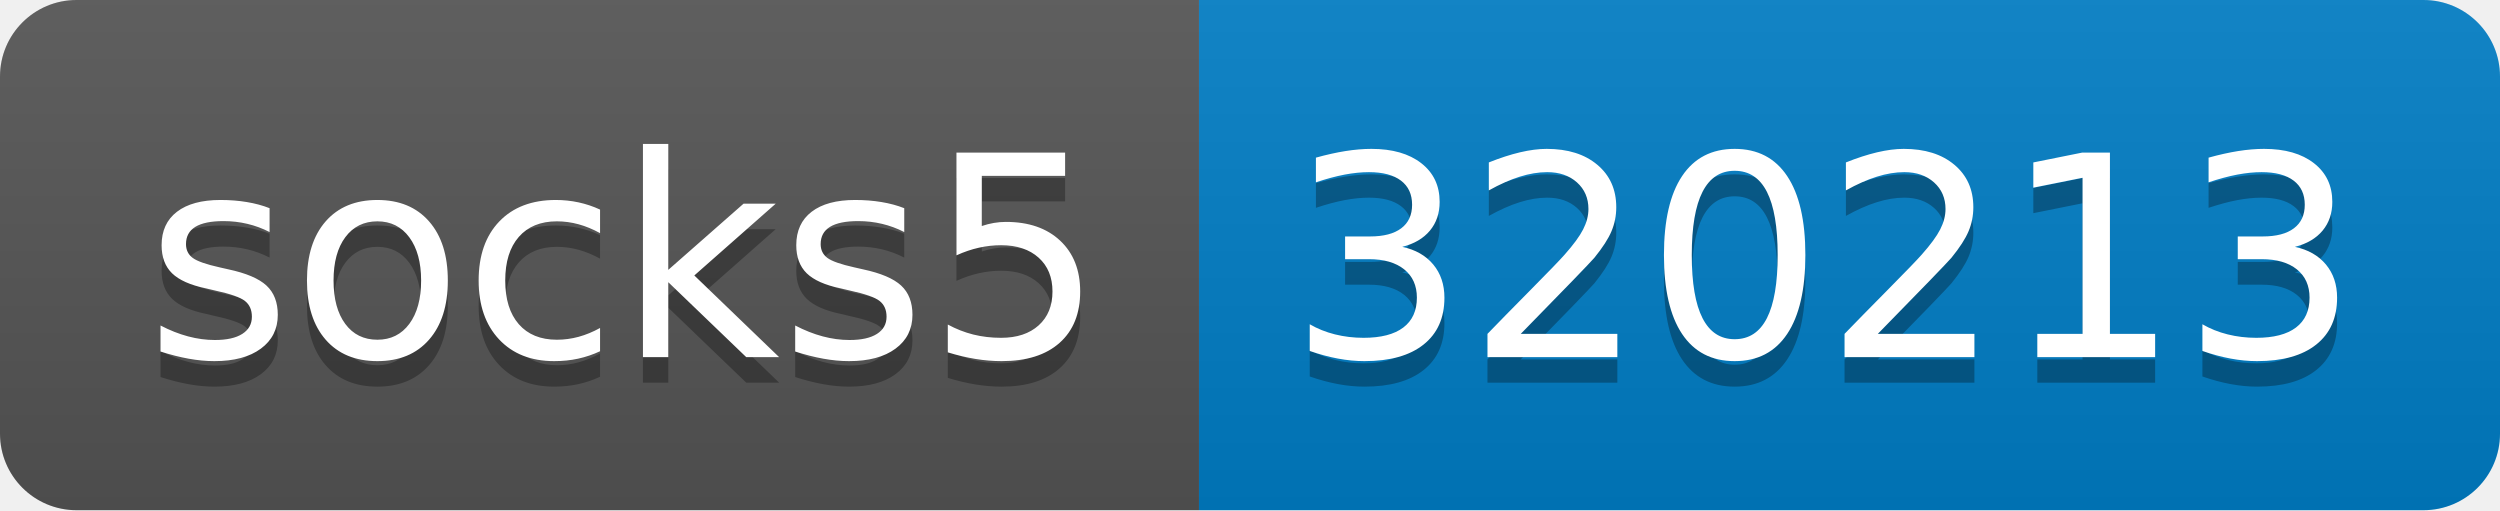
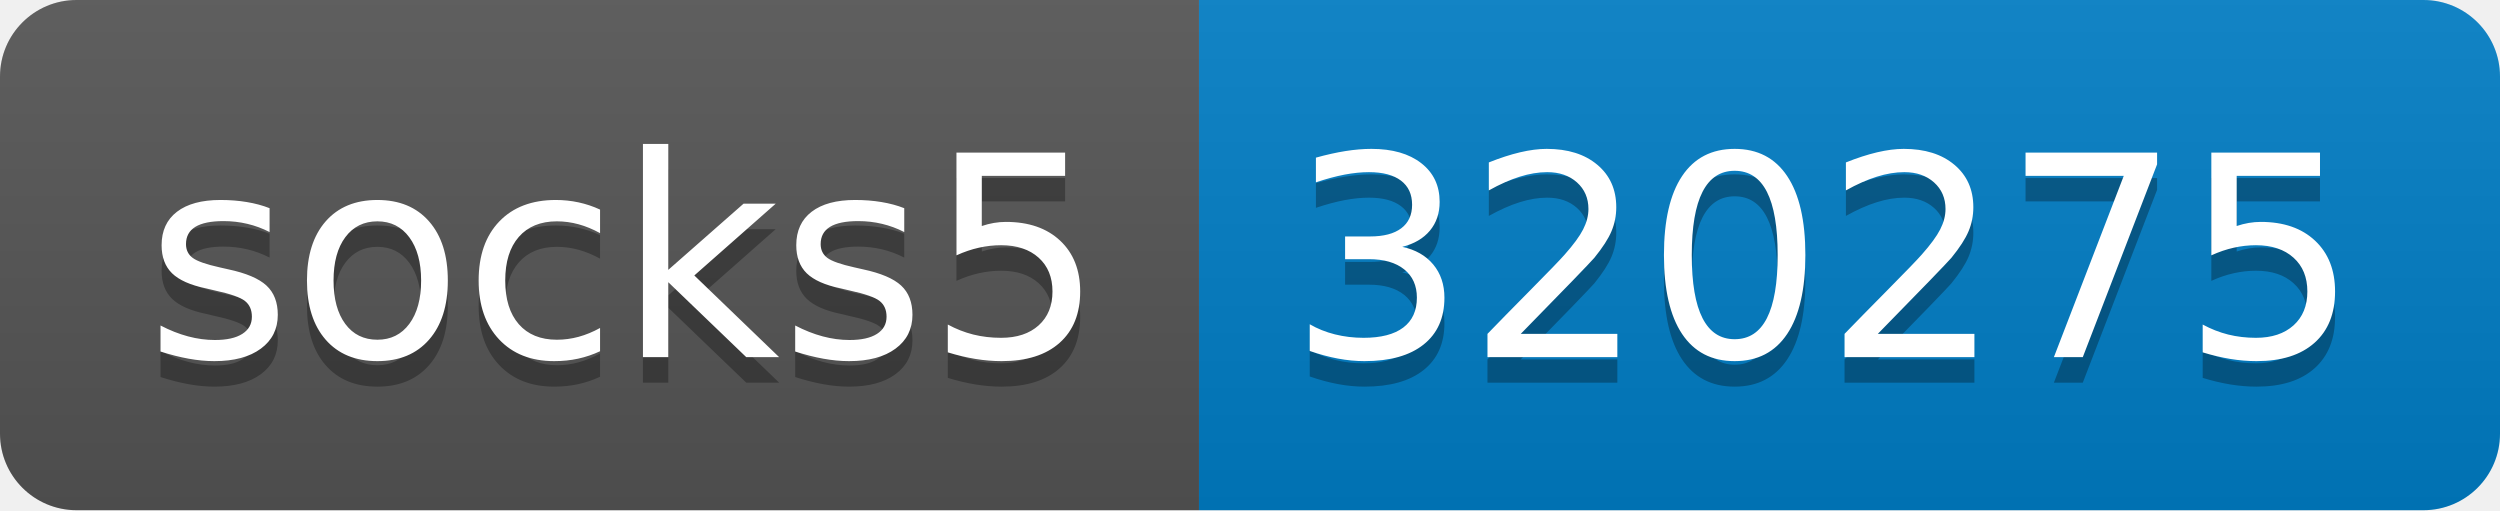
- <svg xmlns="http://www.w3.org/2000/svg" width="98" height="20" role="img" aria-label="socks5: 320213">
+ <svg xmlns="http://www.w3.org/2000/svg" width="98" height="20" role="img" aria-label="socks5: 320275">
  <linearGradient id="s" x2="0" y2="100%">
    <stop offset="0" stop-color="#bbb" stop-opacity=".1" />
    <stop offset="1" stop-opacity=".1" />
  </linearGradient>
  <clipPath id="r">
    <rect width="98" height="20" rx="3" fill="#fff" />
  </clipPath>
  <g clip-path="url(#r)">
    <rect width="47" height="20" fill="#555" />
    <rect x="47" width="51" height="20" fill="#007ec6" />
    <rect width="98" height="20" fill="url(#s)" />
  </g>
  <g fill="#fff" text-anchor="middle" font-family="Verdana,Geneva,DejaVu Sans,sans-serif" text-rendering="geometricPrecision" font-size="110">
    <text aria-hidden="true" x="245" y="150" fill="#010101" fill-opacity=".3" transform="scale(.1)" textLength="370">socks5</text>
    <text x="245" y="140" transform="scale(.1)" fill="#fff" textLength="370">socks5</text>
-     <text aria-hidden="true" x="715" y="150" fill="#010101" fill-opacity=".3" transform="scale(.1)" textLength="410">320213</text>
-     <text x="715" y="140" transform="scale(.1)" fill="#fff" textLength="410">320213</text>
+     <text aria-hidden="true" x="715" y="150" fill="#010101" fill-opacity=".3" transform="scale(.1)" textLength="410">320275</text>
+     <text x="715" y="140" transform="scale(.1)" fill="#fff" textLength="410">320275</text>
  </g>
</svg>
